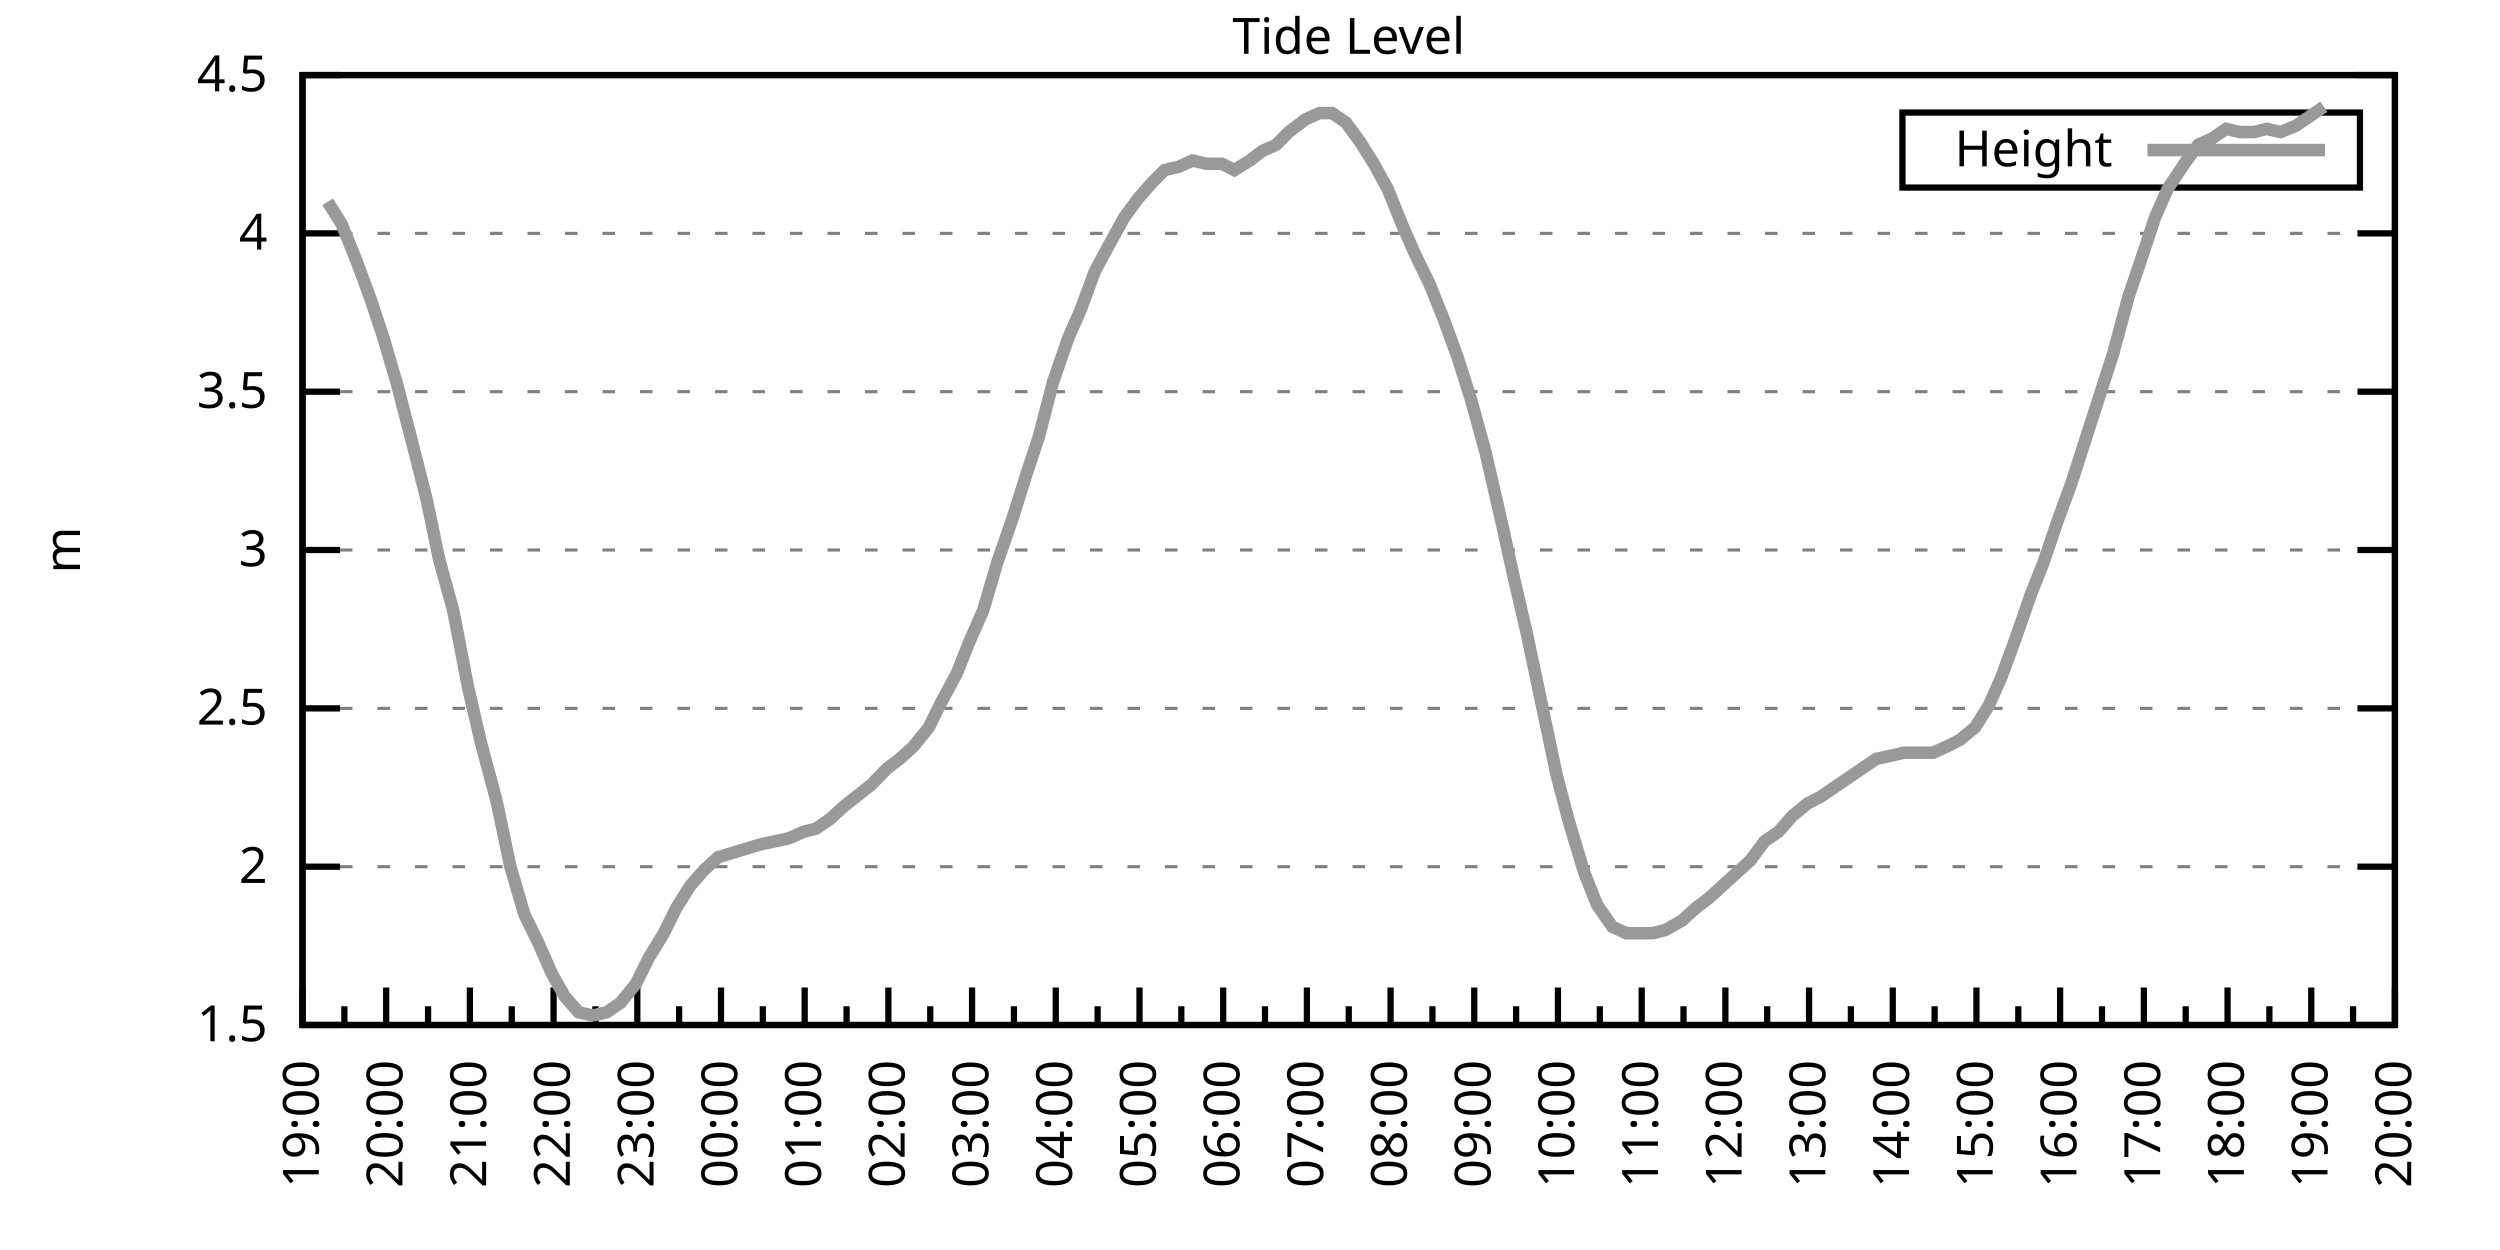
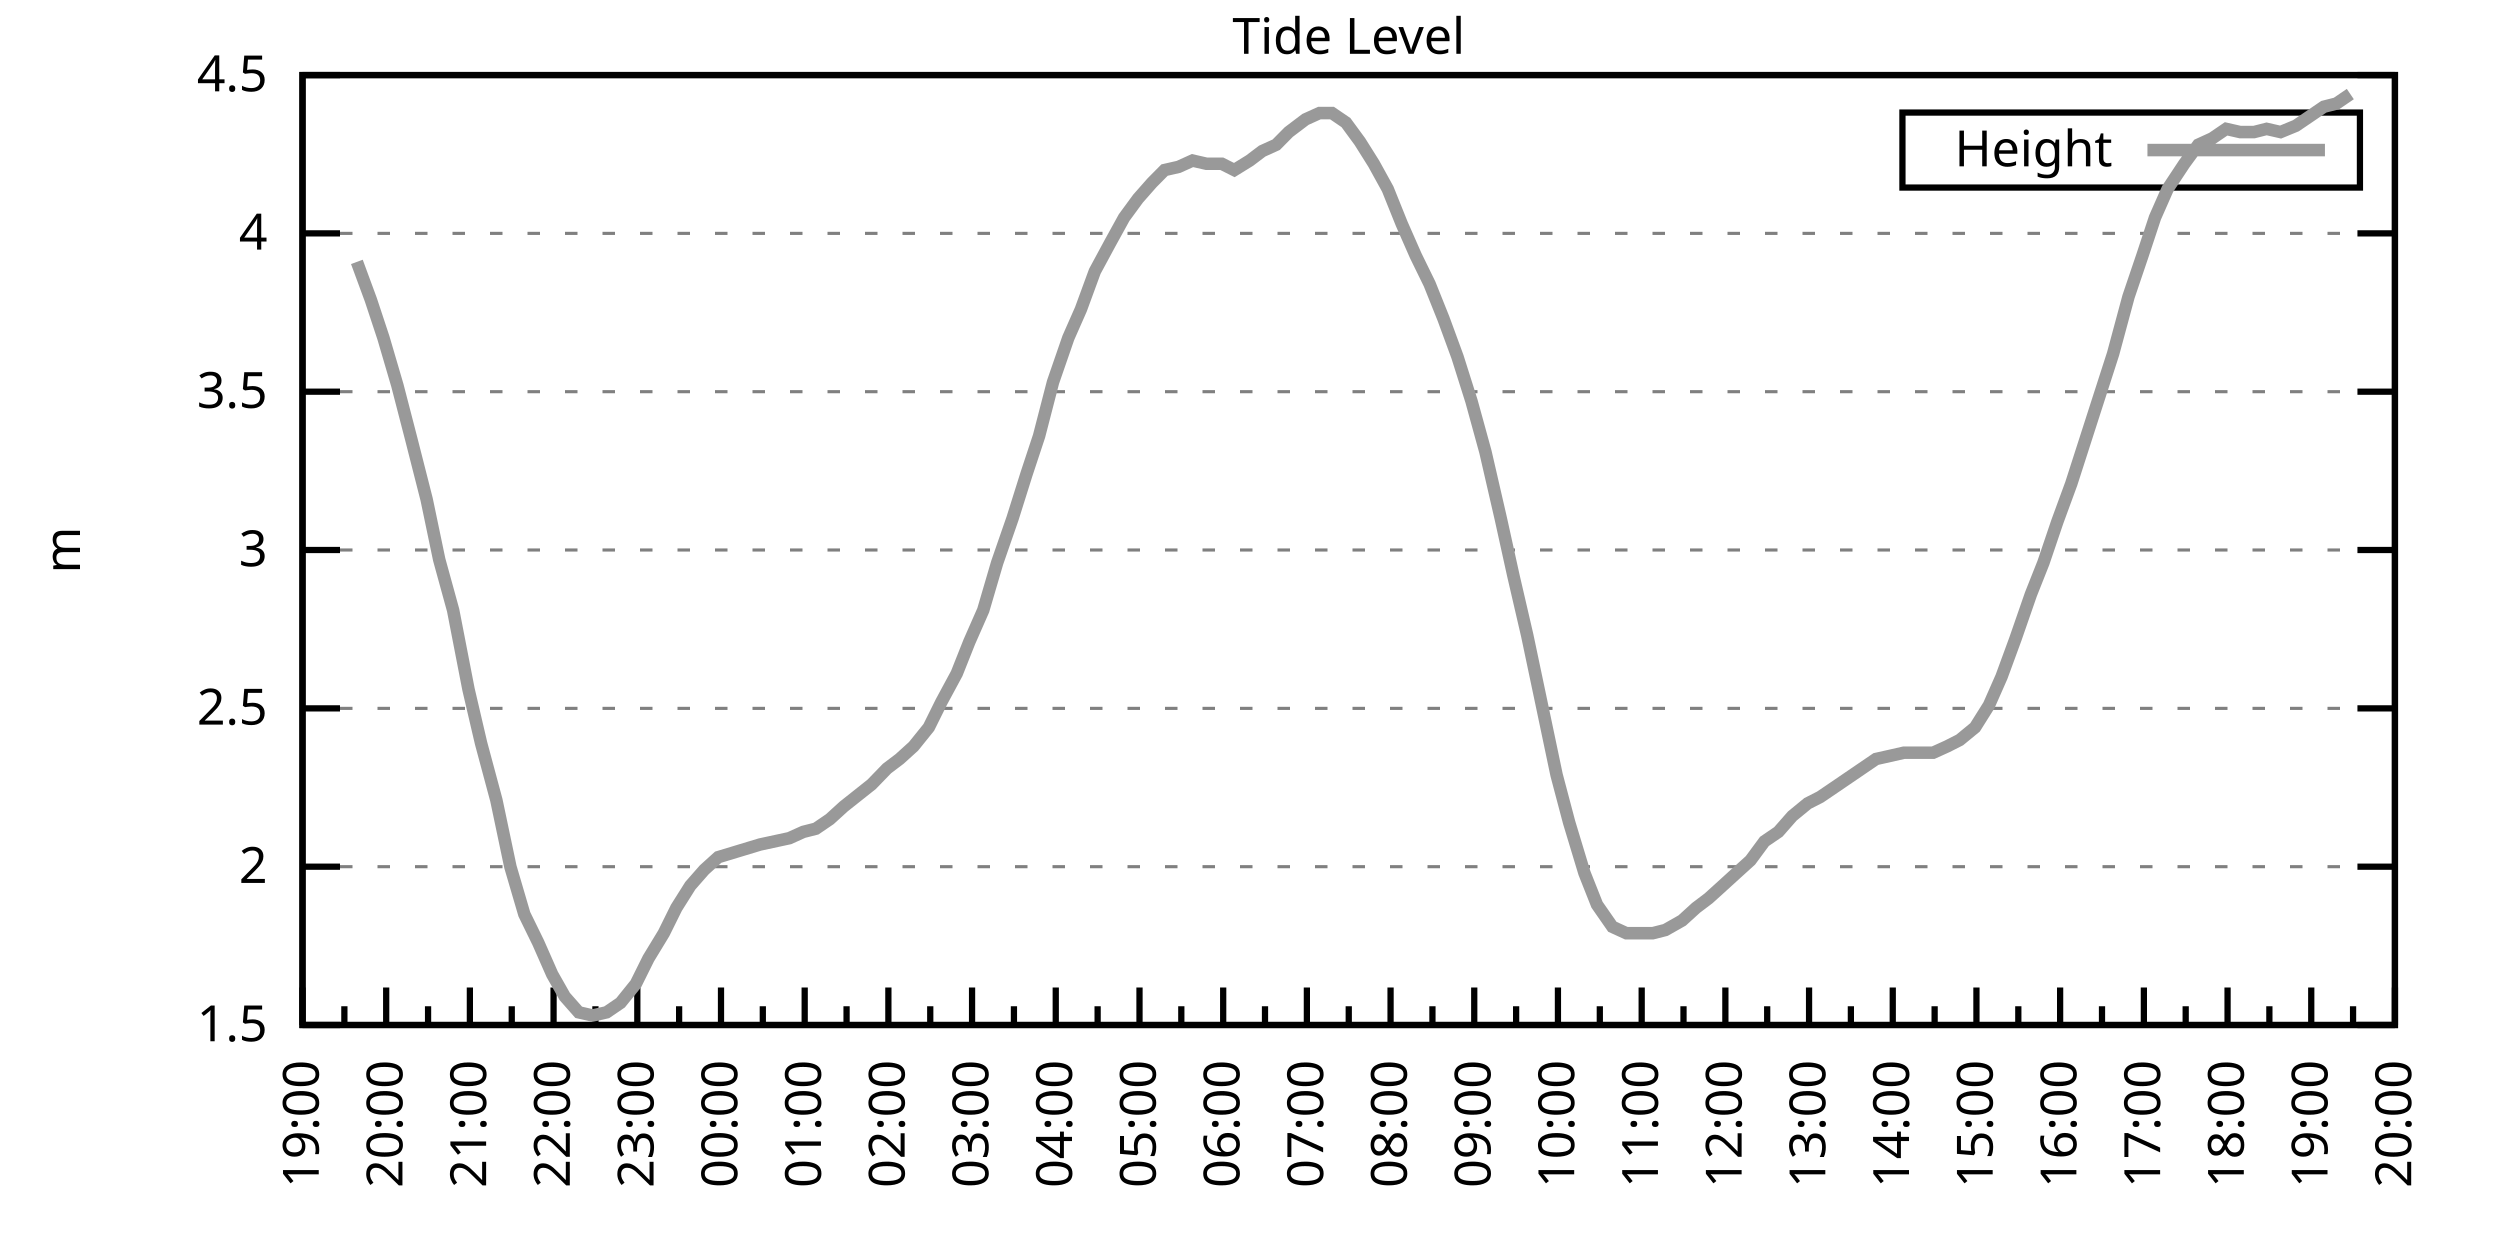
<svg xmlns="http://www.w3.org/2000/svg" xmlns:xlink="http://www.w3.org/1999/xlink" width="400" height="200" viewBox="0 0 400 200">
  <g id="gnuplot_canvas">
    <rect x="0" y="0" width="400" height="200" fill="none" />
    <defs>
      <circle id="gpDot" r="0.5" stroke-width="0.5" stroke="currentColor" />
      <path id="gpPt0" stroke-width="0.333" stroke="currentColor" d="M-1,0 h2 M0,-1 v2" />
      <path id="gpPt1" stroke-width="0.333" stroke="currentColor" d="M-1,-1 L1,1 M1,-1 L-1,1" />
      <path id="gpPt2" stroke-width="0.333" stroke="currentColor" d="M-1,0 L1,0 M0,-1 L0,1 M-1,-1 L1,1 M-1,1 L1,-1" />
      <rect id="gpPt3" stroke-width="0.333" stroke="currentColor" x="-1" y="-1" width="2" height="2" />
      <rect id="gpPt4" stroke-width="0.333" stroke="currentColor" fill="currentColor" x="-1" y="-1" width="2" height="2" />
      <circle id="gpPt5" stroke-width="0.333" stroke="currentColor" cx="0" cy="0" r="1" />
      <use xlink:href="#gpPt5" id="gpPt6" fill="currentColor" stroke="none" />
      <path id="gpPt7" stroke-width="0.333" stroke="currentColor" d="M0,-1.33 L-1.33,0.67 L1.33,0.67 z" />
      <use xlink:href="#gpPt7" id="gpPt8" fill="currentColor" stroke="none" />
      <use xlink:href="#gpPt7" id="gpPt9" stroke="currentColor" transform="rotate(180)" />
      <use xlink:href="#gpPt9" id="gpPt10" fill="currentColor" stroke="none" />
      <use xlink:href="#gpPt3" id="gpPt11" stroke="currentColor" transform="rotate(45)" />
      <use xlink:href="#gpPt11" id="gpPt12" fill="currentColor" stroke="none" />
      <path id="gpPt13" stroke-width="0.333" stroke="currentColor" d="M0,1.330 L1.265,0.411 L0.782,-1.067 L-0.782,-1.076 L-1.265,0.411 z" />
      <use xlink:href="#gpPt13" id="gpPt14" fill="currentColor" stroke="none" />
      <filter id="textbox" filterUnits="objectBoundingBox" x="0" y="0" height="1" width="1">
        <feFlood flood-color="white" flood-opacity="1" result="bgnd" />
        <feComposite in="SourceGraphic" in2="bgnd" operator="atop" />
      </filter>
      <filter id="greybox" filterUnits="objectBoundingBox" x="0" y="0" height="1" width="1">
        <feFlood flood-color="lightgrey" flood-opacity="1" result="grey" />
        <feComposite in="SourceGraphic" in2="grey" operator="atop" />
      </filter>
    </defs>
    <g fill="none" color="white" stroke="currentColor" stroke-width="1.00" stroke-linecap="butt" stroke-linejoin="miter">
</g>
    <g fill="none" color="black" stroke="currentColor" stroke-width="1.00" stroke-linecap="butt" stroke-linejoin="miter">
      <g stroke="none" shape-rendering="crispEdges">
        <polygon fill="rgb(255, 255, 255)" points="48.40,164.00 383.18,164.00 383.18,12.02 48.40,12.02 " />
      </g>
    </g>
    <g fill="none" color="black" stroke="currentColor" stroke-width="1.00" stroke-linecap="butt" stroke-linejoin="miter">
</g>
    <g fill="none" color="black" stroke="black" stroke-width="0.50" stroke-linecap="butt" stroke-linejoin="miter">
</g>
    <g fill="none" color="gray" stroke="currentColor" stroke-width="0.50" stroke-linecap="butt" stroke-linejoin="miter">
      <path stroke="gray" stroke-dasharray="2,4" class="gridline" d="M48.40,164.00 L383.19,164.00  " />
    </g>
    <g fill="none" color="gray" stroke="gray" stroke-width="1.00" stroke-linecap="butt" stroke-linejoin="miter">
</g>
    <g fill="none" color="black" stroke="currentColor" stroke-width="1.00" stroke-linecap="butt" stroke-linejoin="miter">
      <path stroke="black" d="M48.40,164.00 L54.40,164.00 M383.19,164.00 L377.19,164.00  " />
      <g transform="translate(42.80,166.60)" stroke="none" fill="black" font-family="Sans" font-size="8.00" text-anchor="end">
        <text>
          <tspan font-family="Sans"> 1.5</tspan>
        </text>
      </g>
    </g>
    <g fill="none" color="black" stroke="currentColor" stroke-width="1.00" stroke-linecap="butt" stroke-linejoin="miter">
</g>
    <g fill="none" color="black" stroke="black" stroke-width="0.50" stroke-linecap="butt" stroke-linejoin="miter">
</g>
    <g fill="none" color="gray" stroke="currentColor" stroke-width="0.50" stroke-linecap="butt" stroke-linejoin="miter">
      <path stroke="gray" stroke-dasharray="2,4" class="gridline" d="M48.40,138.67 L383.19,138.67  " />
    </g>
    <g fill="none" color="gray" stroke="gray" stroke-width="1.00" stroke-linecap="butt" stroke-linejoin="miter">
</g>
    <g fill="none" color="black" stroke="currentColor" stroke-width="1.00" stroke-linecap="butt" stroke-linejoin="miter">
      <path stroke="black" d="M48.40,138.67 L54.40,138.67 M383.19,138.67 L377.19,138.67  " />
      <g transform="translate(42.80,141.27)" stroke="none" fill="black" font-family="Sans" font-size="8.00" text-anchor="end">
        <text>
          <tspan font-family="Sans"> 2</tspan>
        </text>
      </g>
    </g>
    <g fill="none" color="black" stroke="currentColor" stroke-width="1.00" stroke-linecap="butt" stroke-linejoin="miter">
</g>
    <g fill="none" color="black" stroke="black" stroke-width="0.50" stroke-linecap="butt" stroke-linejoin="miter">
</g>
    <g fill="none" color="gray" stroke="currentColor" stroke-width="0.50" stroke-linecap="butt" stroke-linejoin="miter">
      <path stroke="gray" stroke-dasharray="2,4" class="gridline" d="M48.40,113.34 L383.19,113.34  " />
    </g>
    <g fill="none" color="gray" stroke="gray" stroke-width="1.00" stroke-linecap="butt" stroke-linejoin="miter">
</g>
    <g fill="none" color="black" stroke="currentColor" stroke-width="1.00" stroke-linecap="butt" stroke-linejoin="miter">
      <path stroke="black" d="M48.40,113.34 L54.40,113.34 M383.19,113.34 L377.19,113.34  " />
      <g transform="translate(42.80,115.94)" stroke="none" fill="black" font-family="Sans" font-size="8.00" text-anchor="end">
        <text>
          <tspan font-family="Sans"> 2.5</tspan>
        </text>
      </g>
    </g>
    <g fill="none" color="black" stroke="currentColor" stroke-width="1.00" stroke-linecap="butt" stroke-linejoin="miter">
</g>
    <g fill="none" color="black" stroke="black" stroke-width="0.50" stroke-linecap="butt" stroke-linejoin="miter">
</g>
    <g fill="none" color="gray" stroke="currentColor" stroke-width="0.50" stroke-linecap="butt" stroke-linejoin="miter">
      <path stroke="gray" stroke-dasharray="2,4" class="gridline" d="M48.40,88.00 L383.19,88.00  " />
    </g>
    <g fill="none" color="gray" stroke="gray" stroke-width="1.00" stroke-linecap="butt" stroke-linejoin="miter">
</g>
    <g fill="none" color="black" stroke="currentColor" stroke-width="1.00" stroke-linecap="butt" stroke-linejoin="miter">
      <path stroke="black" d="M48.40,88.00 L54.40,88.00 M383.19,88.00 L377.19,88.00  " />
      <g transform="translate(42.80,90.60)" stroke="none" fill="black" font-family="Sans" font-size="8.00" text-anchor="end">
        <text>
          <tspan font-family="Sans"> 3</tspan>
        </text>
      </g>
    </g>
    <g fill="none" color="black" stroke="currentColor" stroke-width="1.00" stroke-linecap="butt" stroke-linejoin="miter">
</g>
    <g fill="none" color="black" stroke="black" stroke-width="0.50" stroke-linecap="butt" stroke-linejoin="miter">
</g>
    <g fill="none" color="gray" stroke="currentColor" stroke-width="0.50" stroke-linecap="butt" stroke-linejoin="miter">
      <path stroke="gray" stroke-dasharray="2,4" class="gridline" d="M48.40,62.67 L383.19,62.67  " />
    </g>
    <g fill="none" color="gray" stroke="gray" stroke-width="1.00" stroke-linecap="butt" stroke-linejoin="miter">
</g>
    <g fill="none" color="black" stroke="currentColor" stroke-width="1.00" stroke-linecap="butt" stroke-linejoin="miter">
      <path stroke="black" d="M48.40,62.67 L54.40,62.67 M383.19,62.67 L377.19,62.67  " />
      <g transform="translate(42.80,65.27)" stroke="none" fill="black" font-family="Sans" font-size="8.00" text-anchor="end">
        <text>
          <tspan font-family="Sans"> 3.5</tspan>
        </text>
      </g>
    </g>
    <g fill="none" color="black" stroke="currentColor" stroke-width="1.00" stroke-linecap="butt" stroke-linejoin="miter">
</g>
    <g fill="none" color="black" stroke="black" stroke-width="0.50" stroke-linecap="butt" stroke-linejoin="miter">
</g>
    <g fill="none" color="gray" stroke="currentColor" stroke-width="0.50" stroke-linecap="butt" stroke-linejoin="miter">
      <path stroke="gray" stroke-dasharray="2,4" class="gridline" d="M48.40,37.34 L383.19,37.34  " />
    </g>
    <g fill="none" color="gray" stroke="gray" stroke-width="1.00" stroke-linecap="butt" stroke-linejoin="miter">
</g>
    <g fill="none" color="black" stroke="currentColor" stroke-width="1.00" stroke-linecap="butt" stroke-linejoin="miter">
      <path stroke="black" d="M48.40,37.34 L54.40,37.34 M383.19,37.34 L377.19,37.34  " />
      <g transform="translate(42.80,39.94)" stroke="none" fill="black" font-family="Sans" font-size="8.00" text-anchor="end">
        <text>
          <tspan font-family="Sans"> 4</tspan>
        </text>
      </g>
    </g>
    <g fill="none" color="black" stroke="currentColor" stroke-width="1.00" stroke-linecap="butt" stroke-linejoin="miter">
</g>
    <g fill="none" color="black" stroke="black" stroke-width="0.50" stroke-linecap="butt" stroke-linejoin="miter">
</g>
    <g fill="none" color="gray" stroke="currentColor" stroke-width="0.50" stroke-linecap="butt" stroke-linejoin="miter">
      <path stroke="gray" stroke-dasharray="2,4" class="gridline" d="M48.40,12.01 L383.19,12.01  " />
    </g>
    <g fill="none" color="gray" stroke="gray" stroke-width="1.00" stroke-linecap="butt" stroke-linejoin="miter">
</g>
    <g fill="none" color="black" stroke="currentColor" stroke-width="1.00" stroke-linecap="butt" stroke-linejoin="miter">
      <path stroke="black" d="M48.40,12.01 L54.40,12.01 M383.19,12.01 L377.19,12.01  " />
      <g transform="translate(42.80,14.61)" stroke="none" fill="black" font-family="Sans" font-size="8.00" text-anchor="end">
        <text>
          <tspan font-family="Sans"> 4.5</tspan>
        </text>
      </g>
    </g>
    <g fill="none" color="black" stroke="currentColor" stroke-width="1.00" stroke-linecap="butt" stroke-linejoin="miter">
      <path stroke="black" d="M48.40,164.00 L48.40,158.00  " />
      <g transform="translate(51.00,169.60) rotate(270)" stroke="none" fill="black" font-family="Sans" font-size="8.00" text-anchor="end">
        <text>
          <tspan font-family="Sans">19:00</tspan>
        </text>
      </g>
    </g>
    <g fill="none" color="black" stroke="currentColor" stroke-width="1.00" stroke-linecap="butt" stroke-linejoin="miter">
      <path stroke="black" d="M55.10,164.00 L55.10,161.00 M61.79,164.00 L61.79,158.00  " />
      <g transform="translate(64.39,169.60) rotate(270)" stroke="none" fill="black" font-family="Sans" font-size="8.00" text-anchor="end">
        <text>
          <tspan font-family="Sans">20:00</tspan>
        </text>
      </g>
    </g>
    <g fill="none" color="black" stroke="currentColor" stroke-width="1.00" stroke-linecap="butt" stroke-linejoin="miter">
      <path stroke="black" d="M68.49,164.00 L68.49,161.00 M75.18,164.00 L75.18,158.00  " />
      <g transform="translate(77.78,169.60) rotate(270)" stroke="none" fill="black" font-family="Sans" font-size="8.00" text-anchor="end">
        <text>
          <tspan font-family="Sans">21:00</tspan>
        </text>
      </g>
    </g>
    <g fill="none" color="black" stroke="currentColor" stroke-width="1.00" stroke-linecap="butt" stroke-linejoin="miter">
      <path stroke="black" d="M81.88,164.00 L81.88,161.00 M88.57,164.00 L88.57,158.00  " />
      <g transform="translate(91.17,169.60) rotate(270)" stroke="none" fill="black" font-family="Sans" font-size="8.00" text-anchor="end">
        <text>
          <tspan font-family="Sans">22:00</tspan>
        </text>
      </g>
    </g>
    <g fill="none" color="black" stroke="currentColor" stroke-width="1.00" stroke-linecap="butt" stroke-linejoin="miter">
      <path stroke="black" d="M95.27,164.00 L95.27,161.00 M101.97,164.00 L101.97,158.00  " />
      <g transform="translate(104.57,169.60) rotate(270)" stroke="none" fill="black" font-family="Sans" font-size="8.00" text-anchor="end">
        <text>
          <tspan font-family="Sans">23:00</tspan>
        </text>
      </g>
    </g>
    <g fill="none" color="black" stroke="currentColor" stroke-width="1.00" stroke-linecap="butt" stroke-linejoin="miter">
      <path stroke="black" d="M108.66,164.00 L108.66,161.00 M115.36,164.00 L115.36,158.00  " />
      <g transform="translate(117.96,169.60) rotate(270)" stroke="none" fill="black" font-family="Sans" font-size="8.00" text-anchor="end">
        <text>
          <tspan font-family="Sans">00:00</tspan>
        </text>
      </g>
    </g>
    <g fill="none" color="black" stroke="currentColor" stroke-width="1.00" stroke-linecap="butt" stroke-linejoin="miter">
      <path stroke="black" d="M122.05,164.00 L122.05,161.00 M128.75,164.00 L128.75,158.00  " />
      <g transform="translate(131.35,169.60) rotate(270)" stroke="none" fill="black" font-family="Sans" font-size="8.00" text-anchor="end">
        <text>
          <tspan font-family="Sans">01:00</tspan>
        </text>
      </g>
    </g>
    <g fill="none" color="black" stroke="currentColor" stroke-width="1.00" stroke-linecap="butt" stroke-linejoin="miter">
      <path stroke="black" d="M135.45,164.00 L135.45,161.00 M142.14,164.00 L142.14,158.00  " />
      <g transform="translate(144.74,169.60) rotate(270)" stroke="none" fill="black" font-family="Sans" font-size="8.00" text-anchor="end">
        <text>
          <tspan font-family="Sans">02:00</tspan>
        </text>
      </g>
    </g>
    <g fill="none" color="black" stroke="currentColor" stroke-width="1.00" stroke-linecap="butt" stroke-linejoin="miter">
      <path stroke="black" d="M148.84,164.00 L148.84,161.00 M155.53,164.00 L155.53,158.00  " />
      <g transform="translate(158.13,169.60) rotate(270)" stroke="none" fill="black" font-family="Sans" font-size="8.00" text-anchor="end">
        <text>
          <tspan font-family="Sans">03:00</tspan>
        </text>
      </g>
    </g>
    <g fill="none" color="black" stroke="currentColor" stroke-width="1.00" stroke-linecap="butt" stroke-linejoin="miter">
      <path stroke="black" d="M162.23,164.00 L162.23,161.00 M168.92,164.00 L168.92,158.00  " />
      <g transform="translate(171.52,169.60) rotate(270)" stroke="none" fill="black" font-family="Sans" font-size="8.00" text-anchor="end">
        <text>
          <tspan font-family="Sans">04:00</tspan>
        </text>
      </g>
    </g>
    <g fill="none" color="black" stroke="currentColor" stroke-width="1.00" stroke-linecap="butt" stroke-linejoin="miter">
      <path stroke="black" d="M175.62,164.00 L175.62,161.00 M182.32,164.00 L182.32,158.00  " />
      <g transform="translate(184.92,169.60) rotate(270)" stroke="none" fill="black" font-family="Sans" font-size="8.00" text-anchor="end">
        <text>
          <tspan font-family="Sans">05:00</tspan>
        </text>
      </g>
    </g>
    <g fill="none" color="black" stroke="currentColor" stroke-width="1.00" stroke-linecap="butt" stroke-linejoin="miter">
      <path stroke="black" d="M189.01,164.00 L189.01,161.00 M195.71,164.00 L195.71,158.00  " />
      <g transform="translate(198.31,169.60) rotate(270)" stroke="none" fill="black" font-family="Sans" font-size="8.00" text-anchor="end">
        <text>
          <tspan font-family="Sans">06:00</tspan>
        </text>
      </g>
    </g>
    <g fill="none" color="black" stroke="currentColor" stroke-width="1.00" stroke-linecap="butt" stroke-linejoin="miter">
      <path stroke="black" d="M202.40,164.00 L202.40,161.00 M209.10,164.00 L209.10,158.00  " />
      <g transform="translate(211.70,169.60) rotate(270)" stroke="none" fill="black" font-family="Sans" font-size="8.00" text-anchor="end">
        <text>
          <tspan font-family="Sans">07:00</tspan>
        </text>
      </g>
    </g>
    <g fill="none" color="black" stroke="currentColor" stroke-width="1.00" stroke-linecap="butt" stroke-linejoin="miter">
      <path stroke="black" d="M215.80,164.00 L215.80,161.00 M222.49,164.00 L222.49,158.00  " />
      <g transform="translate(225.09,169.60) rotate(270)" stroke="none" fill="black" font-family="Sans" font-size="8.00" text-anchor="end">
        <text>
          <tspan font-family="Sans">08:00</tspan>
        </text>
      </g>
    </g>
    <g fill="none" color="black" stroke="currentColor" stroke-width="1.00" stroke-linecap="butt" stroke-linejoin="miter">
      <path stroke="black" d="M229.19,164.00 L229.19,161.00 M235.88,164.00 L235.88,158.00  " />
      <g transform="translate(238.48,169.60) rotate(270)" stroke="none" fill="black" font-family="Sans" font-size="8.00" text-anchor="end">
        <text>
          <tspan font-family="Sans">09:00</tspan>
        </text>
      </g>
    </g>
    <g fill="none" color="black" stroke="currentColor" stroke-width="1.00" stroke-linecap="butt" stroke-linejoin="miter">
      <path stroke="black" d="M242.58,164.00 L242.58,161.00 M249.27,164.00 L249.27,158.00  " />
      <g transform="translate(251.87,169.60) rotate(270)" stroke="none" fill="black" font-family="Sans" font-size="8.00" text-anchor="end">
        <text>
          <tspan font-family="Sans">10:00</tspan>
        </text>
      </g>
    </g>
    <g fill="none" color="black" stroke="currentColor" stroke-width="1.00" stroke-linecap="butt" stroke-linejoin="miter">
      <path stroke="black" d="M255.97,164.00 L255.97,161.00 M262.67,164.00 L262.67,158.00  " />
      <g transform="translate(265.27,169.60) rotate(270)" stroke="none" fill="black" font-family="Sans" font-size="8.00" text-anchor="end">
        <text>
          <tspan font-family="Sans">11:00</tspan>
        </text>
      </g>
    </g>
    <g fill="none" color="black" stroke="currentColor" stroke-width="1.00" stroke-linecap="butt" stroke-linejoin="miter">
      <path stroke="black" d="M269.36,164.00 L269.36,161.00 M276.06,164.00 L276.06,158.00  " />
      <g transform="translate(278.66,169.60) rotate(270)" stroke="none" fill="black" font-family="Sans" font-size="8.00" text-anchor="end">
        <text>
          <tspan font-family="Sans">12:00</tspan>
        </text>
      </g>
    </g>
    <g fill="none" color="black" stroke="currentColor" stroke-width="1.00" stroke-linecap="butt" stroke-linejoin="miter">
      <path stroke="black" d="M282.75,164.00 L282.75,161.00 M289.45,164.00 L289.45,158.00  " />
      <g transform="translate(292.05,169.60) rotate(270)" stroke="none" fill="black" font-family="Sans" font-size="8.00" text-anchor="end">
        <text>
          <tspan font-family="Sans">13:00</tspan>
        </text>
      </g>
    </g>
    <g fill="none" color="black" stroke="currentColor" stroke-width="1.00" stroke-linecap="butt" stroke-linejoin="miter">
      <path stroke="black" d="M296.14,164.00 L296.14,161.00 M302.84,164.00 L302.84,158.00  " />
      <g transform="translate(305.44,169.60) rotate(270)" stroke="none" fill="black" font-family="Sans" font-size="8.00" text-anchor="end">
        <text>
          <tspan font-family="Sans">14:00</tspan>
        </text>
      </g>
    </g>
    <g fill="none" color="black" stroke="currentColor" stroke-width="1.00" stroke-linecap="butt" stroke-linejoin="miter">
      <path stroke="black" d="M309.54,164.00 L309.54,161.00 M316.23,164.00 L316.23,158.00  " />
      <g transform="translate(318.83,169.60) rotate(270)" stroke="none" fill="black" font-family="Sans" font-size="8.00" text-anchor="end">
        <text>
          <tspan font-family="Sans">15:00</tspan>
        </text>
      </g>
    </g>
    <g fill="none" color="black" stroke="currentColor" stroke-width="1.00" stroke-linecap="butt" stroke-linejoin="miter">
      <path stroke="black" d="M322.93,164.00 L322.93,161.00 M329.62,164.00 L329.62,158.00  " />
      <g transform="translate(332.22,169.60) rotate(270)" stroke="none" fill="black" font-family="Sans" font-size="8.00" text-anchor="end">
        <text>
          <tspan font-family="Sans">16:00</tspan>
        </text>
      </g>
    </g>
    <g fill="none" color="black" stroke="currentColor" stroke-width="1.00" stroke-linecap="butt" stroke-linejoin="miter">
      <path stroke="black" d="M336.32,164.00 L336.32,161.00 M343.02,164.00 L343.02,158.00  " />
      <g transform="translate(345.62,169.60) rotate(270)" stroke="none" fill="black" font-family="Sans" font-size="8.00" text-anchor="end">
        <text>
          <tspan font-family="Sans">17:00</tspan>
        </text>
      </g>
    </g>
    <g fill="none" color="black" stroke="currentColor" stroke-width="1.00" stroke-linecap="butt" stroke-linejoin="miter">
      <path stroke="black" d="M349.71,164.00 L349.71,161.00 M356.41,164.00 L356.41,158.00  " />
      <g transform="translate(359.01,169.60) rotate(270)" stroke="none" fill="black" font-family="Sans" font-size="8.00" text-anchor="end">
        <text>
          <tspan font-family="Sans">18:00</tspan>
        </text>
      </g>
    </g>
    <g fill="none" color="black" stroke="currentColor" stroke-width="1.00" stroke-linecap="butt" stroke-linejoin="miter">
      <path stroke="black" d="M363.10,164.00 L363.10,161.00 M369.80,164.00 L369.80,158.00  " />
      <g transform="translate(372.40,169.60) rotate(270)" stroke="none" fill="black" font-family="Sans" font-size="8.00" text-anchor="end">
        <text>
          <tspan font-family="Sans">19:00</tspan>
        </text>
      </g>
    </g>
    <g fill="none" color="black" stroke="currentColor" stroke-width="1.00" stroke-linecap="butt" stroke-linejoin="miter">
      <path stroke="black" d="M376.49,164.00 L376.49,161.00 M383.19,164.00 L383.19,158.00  " />
      <g transform="translate(385.79,169.60) rotate(270)" stroke="none" fill="black" font-family="Sans" font-size="8.00" text-anchor="end">
        <text>
          <tspan font-family="Sans">20:00</tspan>
        </text>
      </g>
    </g>
    <g fill="none" color="black" stroke="currentColor" stroke-width="1.00" stroke-linecap="butt" stroke-linejoin="miter">
</g>
    <g fill="none" color="black" stroke="currentColor" stroke-width="1.00" stroke-linecap="butt" stroke-linejoin="miter">
      <path stroke="black" d="M48.40,12.01 L48.40,164.00 L383.19,164.00 L383.19,12.01 L48.40,12.01 Z  " />
    </g>
    <g fill="none" color="black" stroke="currentColor" stroke-width="1.00" stroke-linecap="butt" stroke-linejoin="miter">
      <g transform="translate(12.80,88.01) rotate(270)" stroke="none" fill="black" font-family="Sans" font-size="8.00" text-anchor="middle">
        <text>
          <tspan font-family="Sans">m</tspan>
        </text>
      </g>
    </g>
    <g fill="none" color="black" stroke="currentColor" stroke-width="1.00" stroke-linecap="butt" stroke-linejoin="miter">
</g>
    <g fill="none" color="black" stroke="currentColor" stroke-width="1.00" stroke-linecap="butt" stroke-linejoin="miter">
      <path stroke="black" d="M304.39,30.01 L304.39,18.01 L377.59,18.01 L377.59,30.01 L304.39,30.01 Z  " />
    </g>
    <g id="Tide_level_plot_1">
      <g fill="none" color="white" stroke="black" stroke-width="2.00" stroke-linecap="butt" stroke-linejoin="miter">
</g>
      <g fill="none" color="black" stroke="currentColor" stroke-width="2.00" stroke-linecap="butt" stroke-linejoin="miter">
        <g transform="translate(337.99,26.61)" stroke="none" fill="black" font-family="Sans" font-size="8.00" text-anchor="end">
          <text>
            <tspan font-family="Sans">Height</tspan>
          </text>
        </g>
      </g>
      <g fill="none" color="black" stroke="currentColor" stroke-width="2.00" stroke-linecap="butt" stroke-linejoin="miter">
-         <path stroke="rgb(153, 153, 153)" d="M343.59,24.01 L371.99,24.01 M52.42,32.28 L54.65,35.82 L57.10,41.90 L59.34,47.98 L61.35,54.06 L63.58,61.66   L65.81,70.27 L68.26,79.90 L70.27,89.52 L72.50,97.63 L74.96,110.30 L76.97,118.91 L79.42,128.03 L81.66,138.67   L83.89,146.27 L86.12,150.83 L88.35,155.89 L90.36,159.44 L92.59,161.97 L94.82,162.48 L97.06,161.97 L99.29,160.45   L101.74,157.41 L103.75,153.36 L106.21,149.31 L108.22,145.25 L110.45,141.71 L112.68,139.17 L114.91,137.15 L121.61,135.12   L126.29,134.11 L128.53,133.10 L130.54,132.59 L132.77,131.07 L135.00,129.04 L139.46,125.50 L141.92,122.96 L143.93,121.44   L146.16,119.42 L148.61,116.38 L150.62,112.32 L153.08,107.76 L155.09,102.70 L157.32,97.63 L159.55,90.03 L162.01,82.94   L164.24,75.85 L166.25,69.77 L168.48,61.15 L170.93,54.06 L172.94,49.50 L175.17,43.42 L177.63,38.86 L179.86,34.81   L182.09,31.77 L184.32,29.24 L186.33,27.21 L188.57,26.70 L190.80,25.69 L193.03,26.20 L195.48,26.20 L197.49,27.21   L199.95,25.69 L201.96,24.17 L204.19,23.16 L206.20,21.13 L208.88,19.10 L211.11,18.09 L213.12,18.09 L215.35,19.61   L217.58,22.65 L219.81,26.20 L222.04,30.25 L224.28,35.82 L226.51,40.89 L228.74,45.45 L230.97,51.02 L233.20,57.10   L235.44,64.19 L237.67,72.30 L240.12,82.94 L242.13,92.06 L244.36,101.68 L246.60,112.32 L249.05,123.98 L251.06,131.58   L253.51,139.68 L255.52,144.75 L257.98,148.29 L260.21,149.31 L262.22,149.31 L264.45,149.31 L266.46,148.80 L269.14,147.28   L271.37,145.25 L273.38,143.73 L275.61,141.71 L277.84,139.68 L280.07,137.66 L282.31,134.62 L284.54,133.10 L286.77,130.56   L289.23,128.54 L291.23,127.52 L293.47,126.00 L295.70,124.48 L297.93,122.96 L300.16,121.44 L302.39,120.94 L304.63,120.43   L307.08,120.43 L309.31,120.43 L311.54,119.42 L313.55,118.40 L316.01,116.38 L318.24,112.83 L320.25,108.27 L322.48,102.19   L324.94,95.10 L326.95,90.03 L329.18,83.45 L331.41,77.37 L335.65,64.19 L338.10,56.59 L340.56,47.47 L342.79,40.89   L344.80,34.81 L346.81,30.25 L349.49,26.20 L351.72,23.16 L353.95,22.14 L356.18,20.62 L358.42,21.13 L360.65,21.13   L362.66,20.62 L364.89,21.13 L367.34,20.12 L369.58,18.60 L371.81,17.08  " />
+         <path stroke="rgb(153, 153, 153)" d="M343.59,24.01 L371.99,24.01 M57.10,41.90 L59.34,47.98 L61.35,54.06 L63.58,61.66 L65.81,70.27 L68.26,79.90   L70.27,89.52 L72.50,97.63 L74.96,110.30 L76.97,118.91 L79.42,128.03 L81.66,138.67 L83.89,146.27 L86.12,150.83   L88.35,155.89 L90.36,159.44 L92.59,161.97 L94.82,162.48 L97.06,161.97 L99.29,160.45 L101.74,157.41 L103.75,153.36   L106.21,149.31 L108.22,145.25 L110.45,141.71 L112.68,139.17 L114.91,137.15 L121.61,135.12 L126.29,134.11 L128.53,133.10   L130.54,132.59 L132.77,131.07 L135.00,129.04 L139.46,125.50 L141.92,122.96 L143.93,121.44 L146.16,119.42 L148.61,116.38   L150.62,112.32 L153.08,107.76 L155.09,102.70 L157.32,97.63 L159.55,90.03 L162.01,82.94 L164.24,75.85 L166.25,69.77   L168.48,61.15 L170.93,54.06 L172.94,49.50 L175.17,43.42 L177.63,38.86 L179.86,34.81 L182.09,31.77 L184.32,29.24   L186.33,27.21 L188.57,26.70 L190.80,25.69 L193.03,26.20 L195.48,26.20 L197.49,27.21 L199.95,25.69 L201.96,24.17   L204.19,23.16 L206.20,21.13 L208.88,19.10 L211.11,18.09 L213.12,18.09 L215.35,19.61 L217.58,22.65 L219.81,26.20   L222.04,30.25 L224.28,35.82 L226.51,40.89 L228.74,45.45 L230.97,51.02 L233.20,57.10 L235.44,64.19 L237.67,72.30   L240.12,82.94 L242.13,92.06 L244.36,101.68 L246.60,112.32 L249.05,123.98 L251.06,131.58 L253.51,139.68 L255.52,144.75   L257.98,148.29 L260.21,149.31 L262.22,149.31 L264.45,149.31 L266.46,148.80 L269.14,147.28 L271.37,145.25 L273.38,143.73   L275.61,141.71 L277.84,139.68 L280.07,137.66 L282.31,134.62 L284.54,133.10 L286.77,130.56 L289.23,128.54 L291.23,127.52   L293.47,126.00 L295.70,124.48 L297.93,122.96 L300.16,121.44 L302.39,120.94 L304.63,120.43 L307.08,120.43 L309.31,120.43   L311.54,119.42 L313.55,118.40 L316.01,116.38 L318.24,112.83 L320.25,108.27 L322.48,102.19 L324.94,95.10 L326.95,90.03   L329.18,83.45 L331.41,77.37 L335.65,64.19 L338.10,56.59 L340.56,47.47 L342.79,40.89 L344.80,34.81 L346.81,30.25   L349.49,26.20 L351.72,23.16 L353.95,22.14 L356.18,20.62 L358.42,21.13 L360.65,21.13 L362.66,20.62 L364.89,21.13   L367.34,20.12 L369.58,18.60 L371.81,17.08 L373.82,16.57 L376.05,15.05  " />
      </g>
    </g>
    <g fill="none" color="black" stroke="currentColor" stroke-width="2.00" stroke-linecap="butt" stroke-linejoin="miter">
</g>
    <g fill="none" color="black" stroke="black" stroke-width="1.00" stroke-linecap="butt" stroke-linejoin="miter">
</g>
    <g fill="none" color="black" stroke="currentColor" stroke-width="1.00" stroke-linecap="butt" stroke-linejoin="miter">
      <path stroke="black" d="M48.40,12.01 L48.40,164.00 L383.19,164.00 L383.19,12.01 L48.40,12.01 Z  " />
    </g>
    <g fill="none" color="black" stroke="currentColor" stroke-width="1.00" stroke-linecap="butt" stroke-linejoin="miter">
      <g transform="translate(215.79,8.61)" stroke="none" fill="black" font-family="Sans" font-size="8.00" text-anchor="middle">
        <text>
          <tspan font-family="Sans">Tide Level</tspan>
        </text>
      </g>
    </g>
    <g fill="none" color="black" stroke="currentColor" stroke-width="1.00" stroke-linecap="butt" stroke-linejoin="miter">
</g>
  </g>
</svg>
